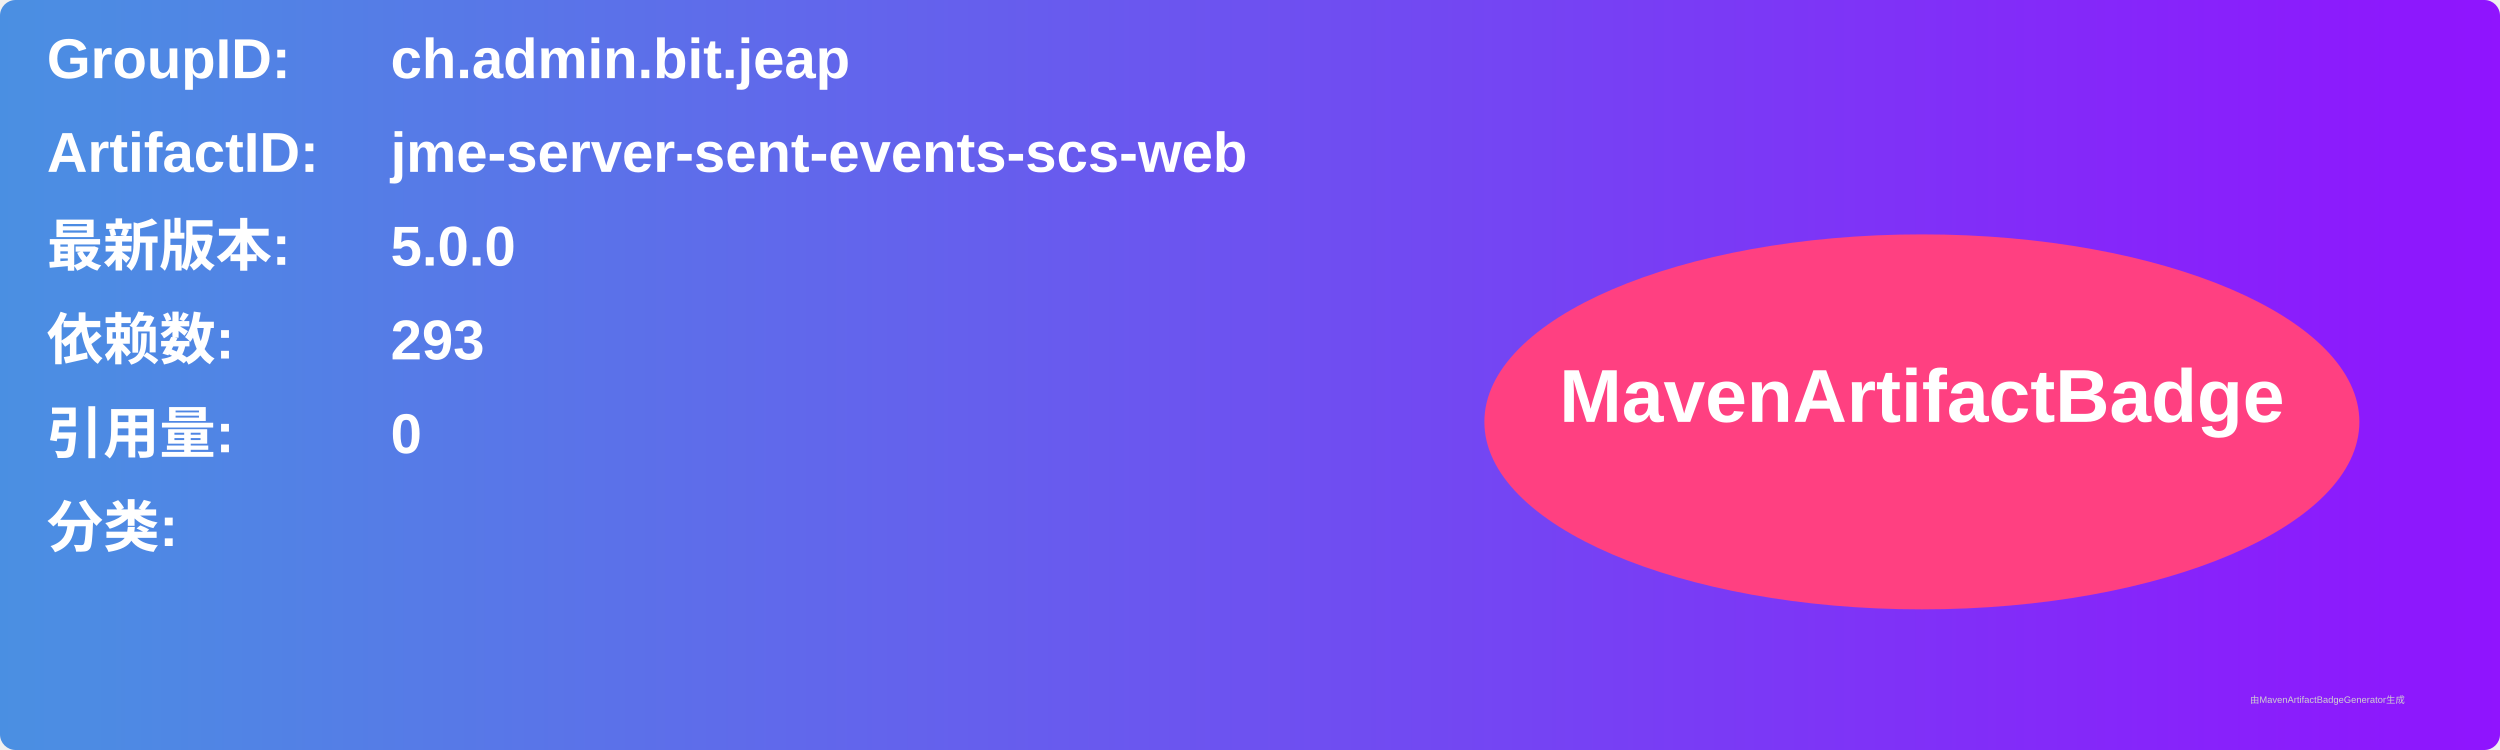
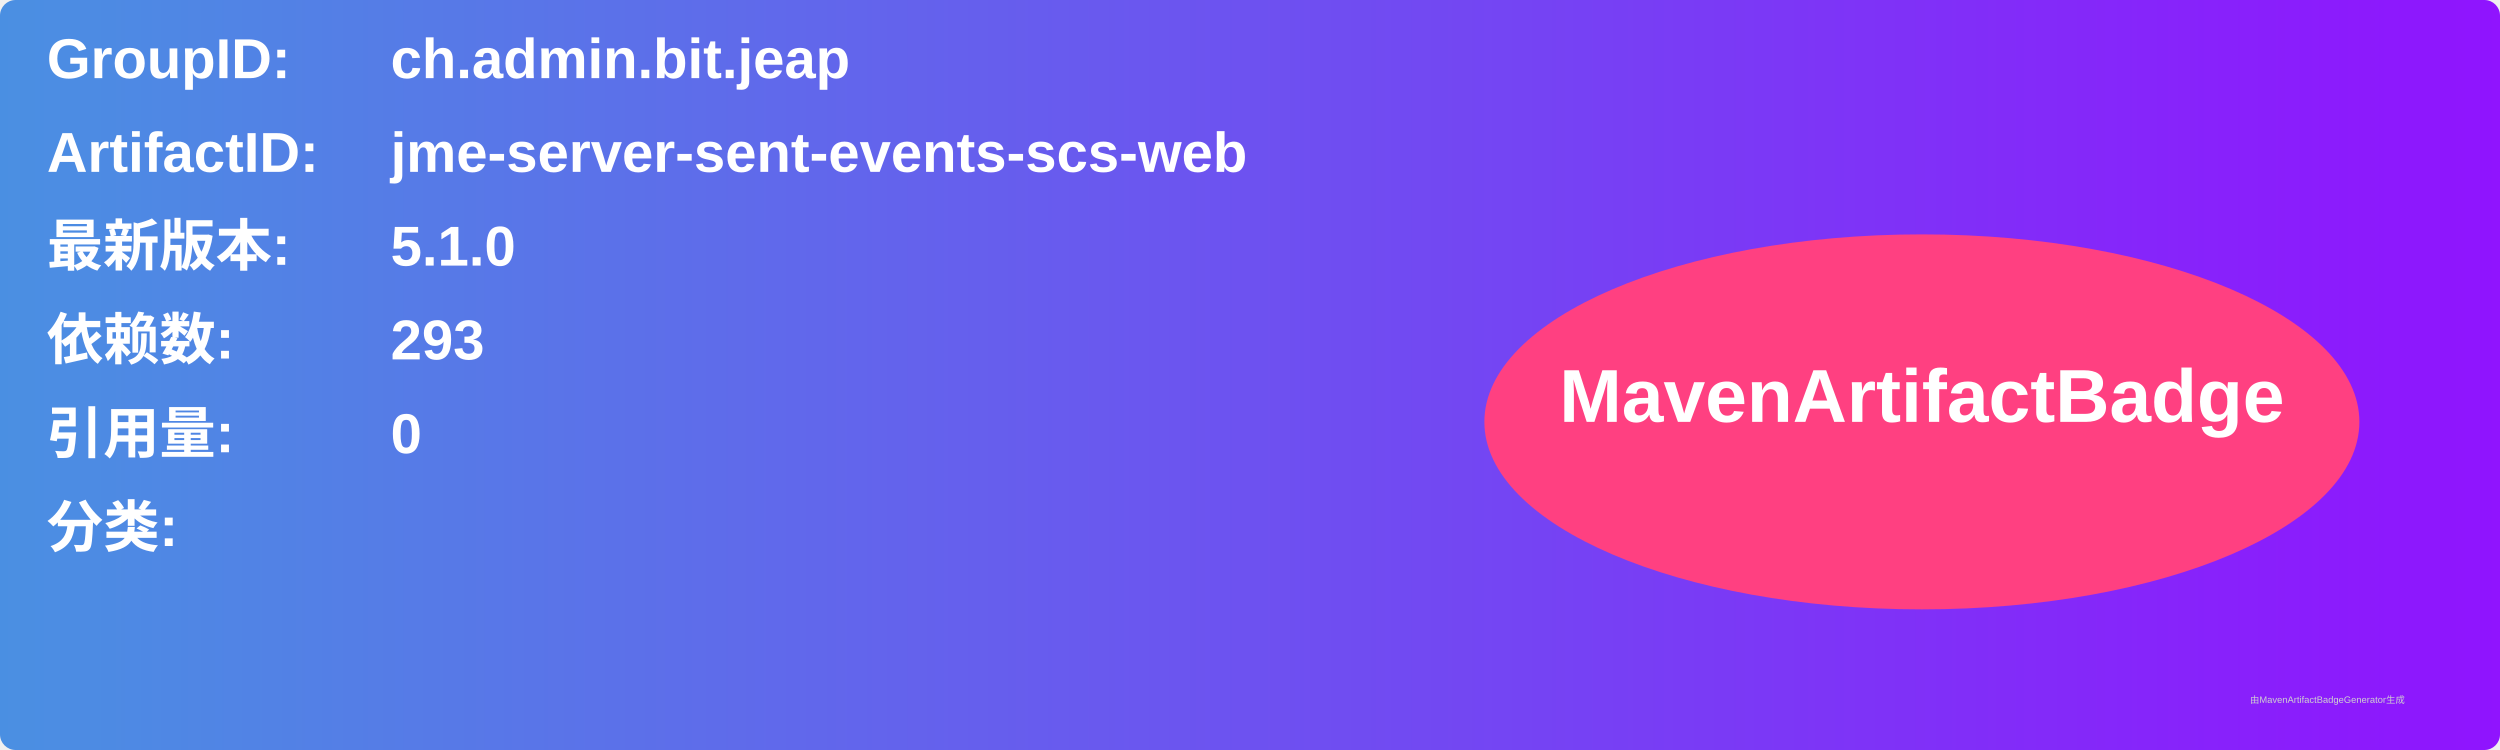
<svg xmlns="http://www.w3.org/2000/svg" width="800" height="240" viewBox="0 0 800 240">
  <linearGradient id="grad" x1="0%" y1="0%" x2="100%" y2="0%">
    <stop offset="0%" stop-color="#4a90e2" />
    <stop offset="100%" stop-color="#9013fe" />
  </linearGradient>
  <rect width="100%" height="100%" rx="5" ry="5" fill="url(#grad)" />
  <g transform="translate(15, 15)">
    <text x="0" y="10" font-family="Arial" font-size="18" fill="white" font-weight="bold" width="260">GroupID:</text>
    <text x="110" y="10" font-family="Arial" font-size="18" fill="white" font-weight="bold" width="460">ch.admin.bit.jeap</text>
    <text x="0" y="40" font-family="Arial" font-size="18" fill="white" font-weight="bold" width="260">ArtifactID:</text>
    <text x="110" y="40" font-family="Arial" font-size="18" fill="white" font-weight="bold" width="460">jme-server-sent-events-scs-web</text>
    <text x="0" y="70" font-family="Arial" font-size="18" fill="white" font-weight="bold">最新版本:</text>
    <text x="110" y="70" font-family="Arial" font-size="18" fill="white" font-weight="bold">
-       <tspan font-weight="bold">5.0.0</tspan>
+       <tspan font-weight="bold">5.1.0</tspan>
    </text>
    <text x="0" y="100" font-family="Arial" font-size="18" fill="white" font-weight="bold">依赖数: </text>
    <text x="110" y="100" font-family="Arial" font-size="18" fill="white">
      <tspan font-weight="bold">293</tspan>
    </text>
    <text x="0" y="130" font-family="Arial" font-size="18" fill="white" font-weight="bold">引用量: </text>
    <text x="110" y="130" font-family="Arial" font-size="18" fill="white">
      <tspan font-weight="bold">0</tspan>
    </text>
    <text x="0" y="160" font-family="Arial" font-size="18" fill="white" font-weight="bold">分类:</text>
    <text x="10" y="190" font-family="Arial" font-size="10" fill="white">
      <tspan font-weight="bold" />
    </text>
    <ellipse cx="600" cy="120" rx="140" ry="60" fill="#ff4081" />
    <text x="600" y="120" text-anchor="middle" font-family="Arial" font-size="24" fill="white" font-weight="bold">MavenArtifactBadge</text>
  </g>
  <text x="720" y="225" font-family="Arial" font-size="3" fill="#d0d0d0">由MavenArtifactBadgeGenerator生成</text>
</svg>
